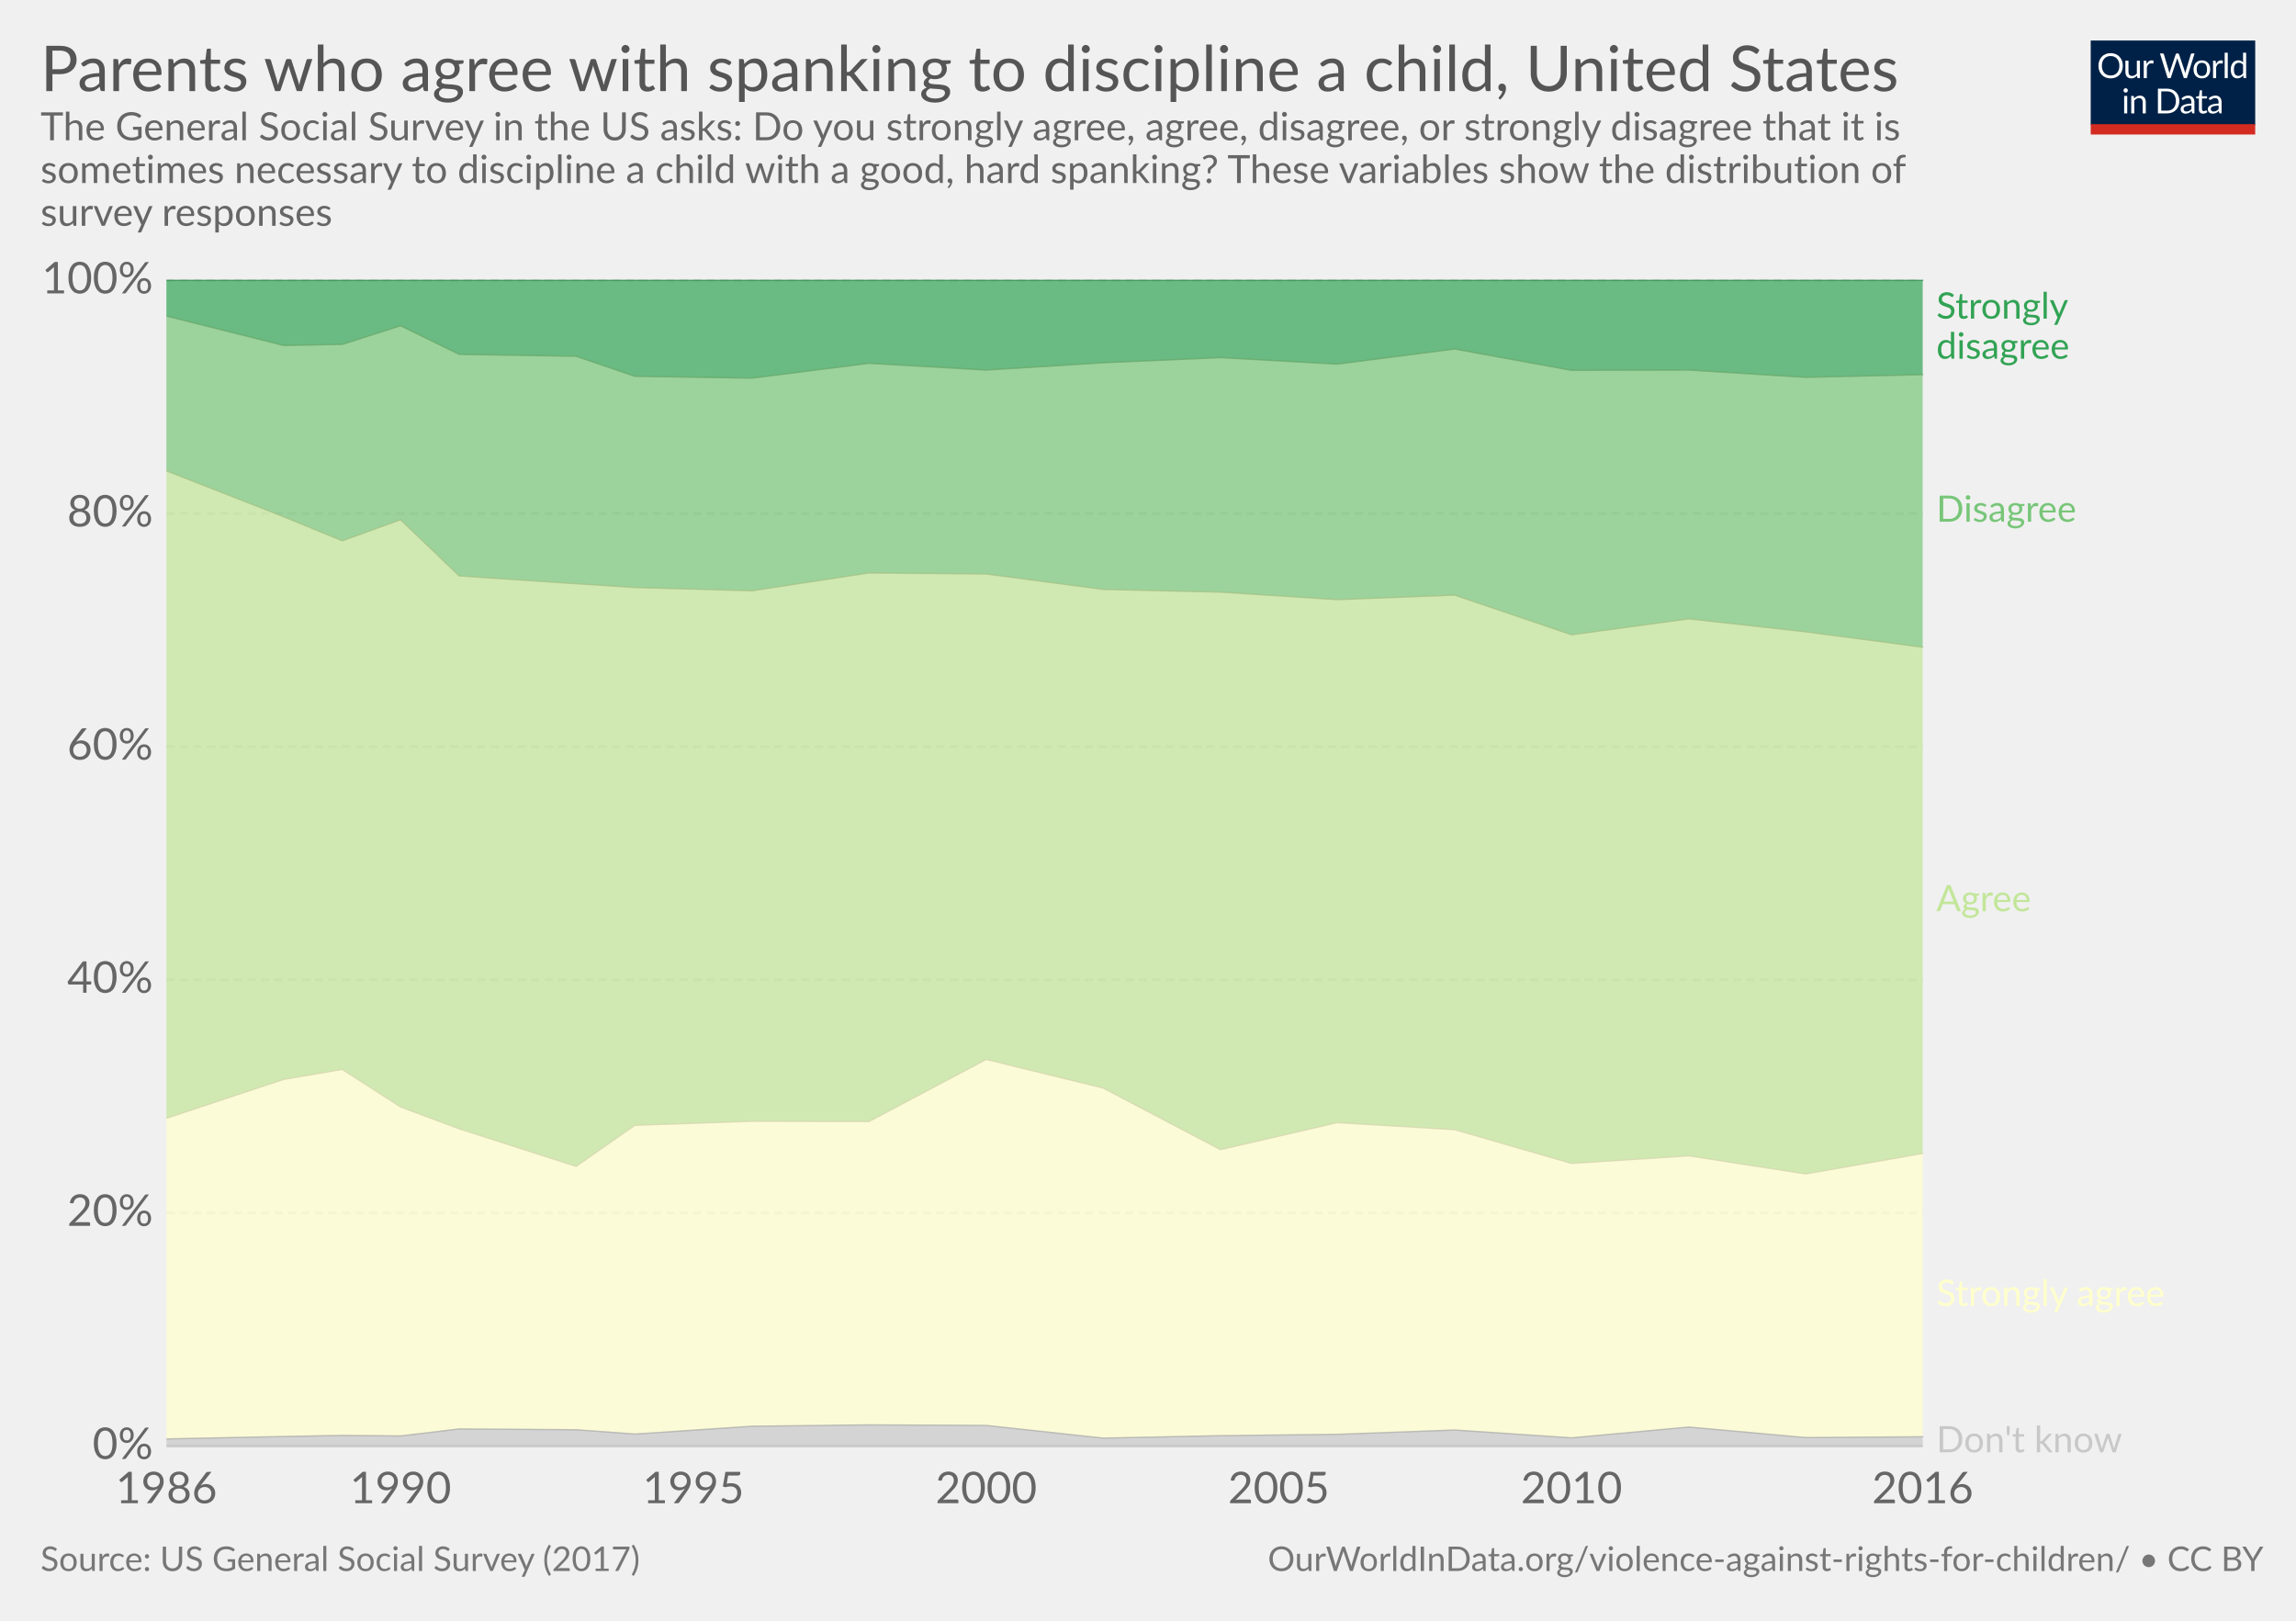
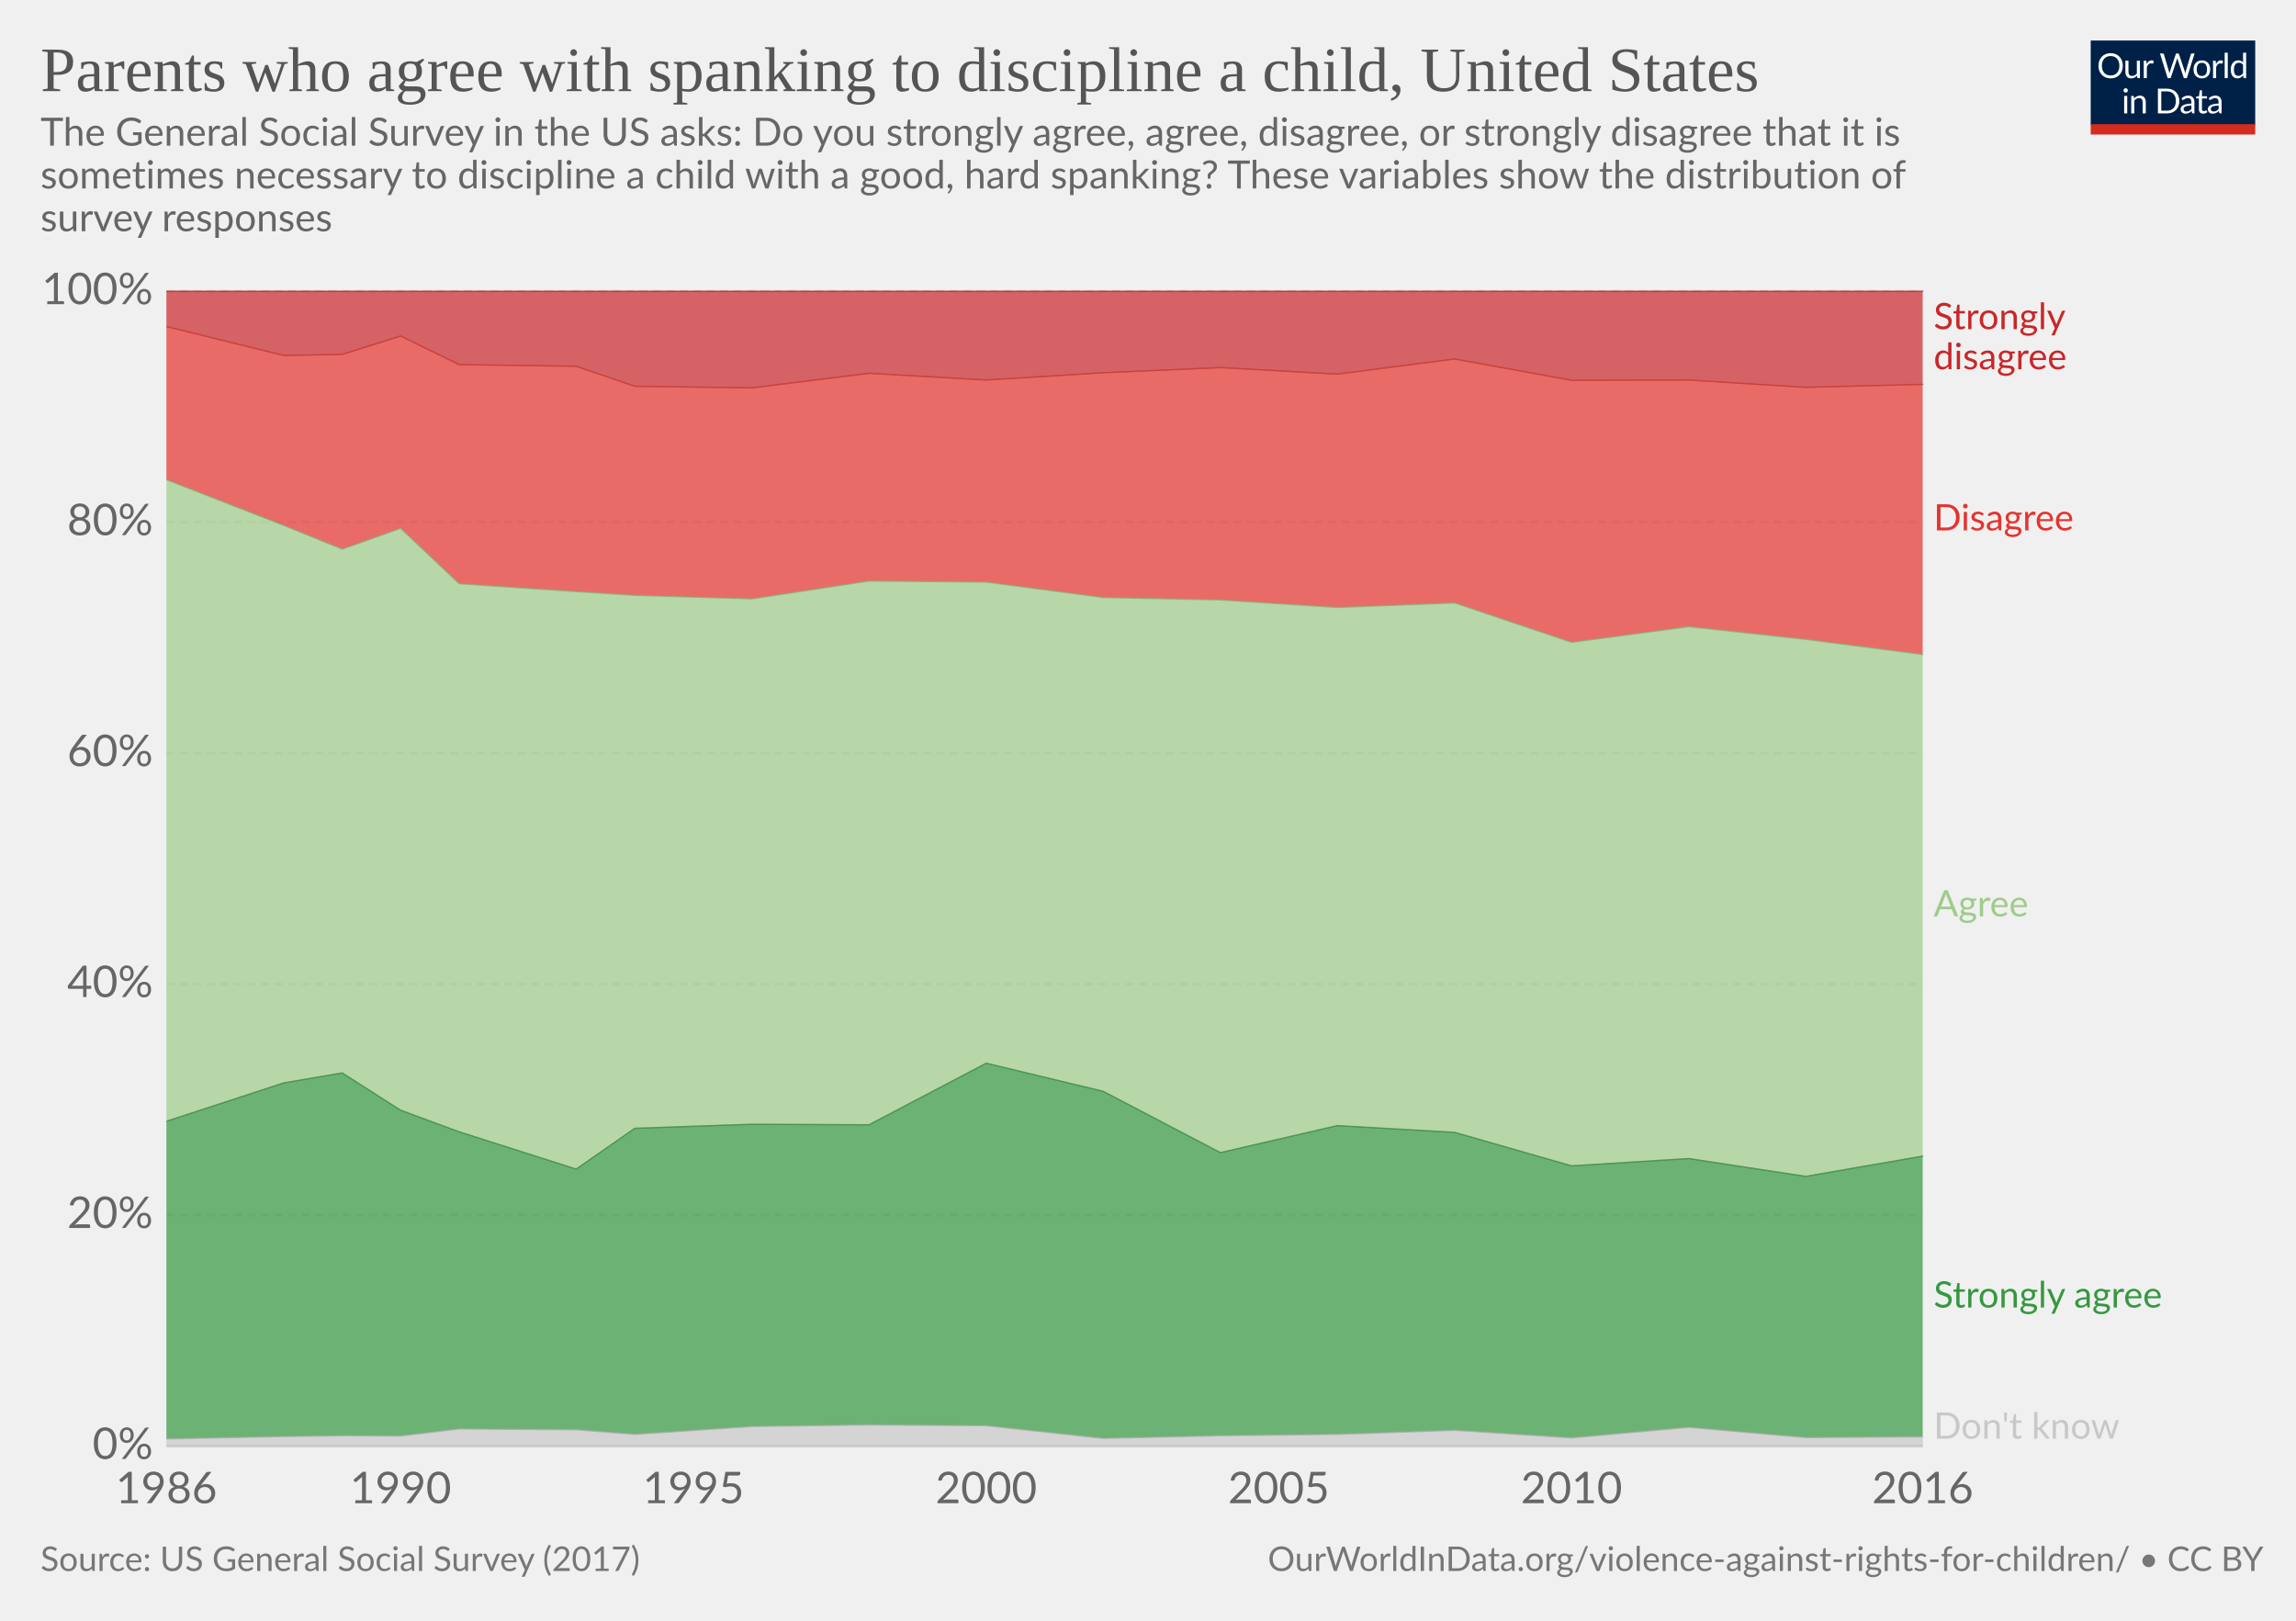
<svg xmlns="http://www.w3.org/2000/svg" version="1.1" style="font-family:Lato, 'Helvetica Neue', Helvetica, Arial, sans-serif;font-size:18px;background-color:white;text-rendering:optimizeLegibility;-webkit-font-smoothing:antialiased" width="850" height="600">
  <g class="HeaderView">
    <g transform="translate(774, 15) scale(0.29)">
      <svg width="210" height="120" viewBox="0 0 210 120" fill="none">
        <g clip-path="url(#clip0)">
          <path d="M0 0H210V107.89H0V0Z" fill="#002147" />
          <path d="M40.979 32.248C40.979 34.609 40.605 36.78 39.857 38.76C39.109 40.725 38.053 42.419 36.689 43.842C35.325 45.265 33.682 46.372 31.761 47.164C29.854 47.941 27.742 48.33 25.425 48.33C23.107 48.33 20.995 47.941 19.089 47.164C17.182 46.372 15.547 45.265 14.183 43.842C12.819 42.419 11.763 40.725 11.015 38.76C10.267 36.78 9.893 34.609 9.893 32.248C9.893 29.887 10.267 27.723 11.015 25.758C11.763 23.778 12.819 22.077 14.183 20.654C15.547 19.217 17.182 18.102 19.089 17.31C20.995 16.518 23.107 16.122 25.425 16.122C27.742 16.122 29.854 16.518 31.761 17.31C33.682 18.102 35.325 19.217 36.689 20.654C38.053 22.077 39.109 23.778 39.857 25.758C40.605 27.723 40.979 29.887 40.979 32.248ZM36.601 32.248C36.601 30.312 36.337 28.574 35.809 27.034C35.281 25.494 34.533 24.196 33.565 23.14C32.597 22.069 31.423 21.248 30.045 20.676C28.666 20.104 27.126 19.818 25.425 19.818C23.738 19.818 22.205 20.104 20.827 20.676C19.448 21.248 18.267 22.069 17.285 23.14C16.317 24.196 15.569 25.494 15.041 27.034C14.513 28.574 14.249 30.312 14.249 32.248C14.249 34.184 14.513 35.922 15.041 37.462C15.569 38.987 16.317 40.285 17.285 41.356C18.267 42.412 19.448 43.226 20.827 43.798C22.205 44.355 23.738 44.634 25.425 44.634C27.126 44.634 28.666 44.355 30.045 43.798C31.423 43.226 32.597 42.412 33.565 41.356C34.533 40.285 35.281 38.987 35.809 37.462C36.337 35.922 36.601 34.184 36.601 32.248ZM62.823 25.714V48H60.491C59.934 48 59.582 47.729 59.435 47.186L59.127 44.788C58.159 45.859 57.074 46.724 55.871 47.384C54.669 48.029 53.29 48.352 51.735 48.352C50.518 48.352 49.44 48.154 48.501 47.758C47.577 47.347 46.8 46.775 46.169 46.042C45.539 45.309 45.062 44.421 44.739 43.38C44.431 42.339 44.277 41.187 44.277 39.926V25.714H48.193V39.926C48.193 41.613 48.575 42.918 49.337 43.842C50.115 44.766 51.295 45.228 52.879 45.228C54.038 45.228 55.116 44.957 56.113 44.414C57.125 43.857 58.057 43.094 58.907 42.126V25.714H62.823ZM71.43 30.18C72.135 28.655 73 27.467 74.027 26.616C75.053 25.751 76.307 25.318 77.789 25.318C78.258 25.318 78.705 25.369 79.131 25.472C79.571 25.575 79.959 25.736 80.297 25.956L80.011 28.882C79.923 29.249 79.703 29.432 79.351 29.432C79.145 29.432 78.845 29.388 78.449 29.3C78.053 29.212 77.605 29.168 77.107 29.168C76.403 29.168 75.772 29.271 75.215 29.476C74.672 29.681 74.181 29.989 73.741 30.4C73.315 30.796 72.927 31.295 72.575 31.896C72.237 32.483 71.929 33.157 71.651 33.92V48H67.713V25.714H69.957C70.382 25.714 70.675 25.795 70.837 25.956C70.998 26.117 71.108 26.396 71.167 26.792L71.43 30.18ZM132.589 16.474L122.755 48H118.927L110.941 23.954C110.867 23.719 110.794 23.47 110.721 23.206C110.662 22.942 110.596 22.663 110.523 22.37C110.449 22.663 110.376 22.942 110.303 23.206C110.23 23.47 110.156 23.719 110.083 23.954L102.053 48H98.225L88.391 16.474H91.933C92.314 16.474 92.629 16.569 92.879 16.76C93.143 16.951 93.311 17.193 93.385 17.486L99.897 39.398C99.999 39.794 100.095 40.219 100.183 40.674C100.285 41.129 100.381 41.613 100.469 42.126C100.571 41.613 100.674 41.129 100.777 40.674C100.894 40.205 101.019 39.779 101.151 39.398L108.565 17.486C108.653 17.237 108.821 17.009 109.071 16.804C109.335 16.584 109.65 16.474 110.017 16.474H111.249C111.63 16.474 111.938 16.569 112.173 16.76C112.407 16.951 112.583 17.193 112.701 17.486L120.093 39.398C120.225 39.779 120.342 40.19 120.445 40.63C120.562 41.07 120.672 41.532 120.775 42.016C120.848 41.532 120.929 41.07 121.017 40.63C121.105 40.19 121.2 39.779 121.303 39.398L127.837 17.486C127.91 17.222 128.072 16.987 128.321 16.782C128.585 16.577 128.9 16.474 129.267 16.474H132.589ZM141.94 25.362C143.568 25.362 145.034 25.633 146.34 26.176C147.645 26.719 148.76 27.489 149.684 28.486C150.608 29.483 151.312 30.693 151.796 32.116C152.294 33.524 152.544 35.101 152.544 36.846C152.544 38.606 152.294 40.19 151.796 41.598C151.312 43.006 150.608 44.209 149.684 45.206C148.76 46.203 147.645 46.973 146.34 47.516C145.034 48.044 143.568 48.308 141.94 48.308C140.297 48.308 138.816 48.044 137.496 47.516C136.19 46.973 135.076 46.203 134.152 45.206C133.228 44.209 132.516 43.006 132.018 41.598C131.534 40.19 131.292 38.606 131.292 36.846C131.292 35.101 131.534 33.524 132.018 32.116C132.516 30.693 133.228 29.483 134.152 28.486C135.076 27.489 136.19 26.719 137.496 26.176C138.816 25.633 140.297 25.362 141.94 25.362ZM141.94 45.25C144.14 45.25 145.782 44.517 146.868 43.05C147.953 41.569 148.496 39.508 148.496 36.868C148.496 34.213 147.953 32.145 146.868 30.664C145.782 29.183 144.14 28.442 141.94 28.442C140.825 28.442 139.85 28.633 139.014 29.014C138.192 29.395 137.503 29.945 136.946 30.664C136.403 31.383 135.992 32.27 135.714 33.326C135.45 34.367 135.318 35.548 135.318 36.868C135.318 39.508 135.86 41.569 136.946 43.05C138.046 44.517 139.71 45.25 141.94 45.25ZM159.908 30.18C160.612 28.655 161.478 27.467 162.504 26.616C163.531 25.751 164.785 25.318 166.266 25.318C166.736 25.318 167.183 25.369 167.608 25.472C168.048 25.575 168.437 25.736 168.774 25.956L168.488 28.882C168.4 29.249 168.18 29.432 167.828 29.432C167.623 29.432 167.322 29.388 166.926 29.3C166.53 29.212 166.083 29.168 165.584 29.168C164.88 29.168 164.25 29.271 163.692 29.476C163.15 29.681 162.658 29.989 162.218 30.4C161.793 30.796 161.404 31.295 161.052 31.896C160.715 32.483 160.407 33.157 160.128 33.92V48H156.19V25.714H158.434C158.86 25.714 159.153 25.795 159.314 25.956C159.476 26.117 159.586 26.396 159.644 26.792L159.908 30.18ZM174.946 15.594V48H171.03V15.594H174.946ZM194.496 31.016C193.763 30.033 192.971 29.351 192.12 28.97C191.269 28.574 190.316 28.376 189.26 28.376C187.192 28.376 185.601 29.117 184.486 30.598C183.371 32.079 182.814 34.191 182.814 36.934C182.814 38.386 182.939 39.633 183.188 40.674C183.437 41.701 183.804 42.551 184.288 43.226C184.772 43.886 185.366 44.37 186.07 44.678C186.774 44.986 187.573 45.14 188.468 45.14C189.759 45.14 190.881 44.847 191.834 44.26C192.802 43.673 193.689 42.845 194.496 41.774V31.016ZM198.412 15.594V48H196.08C195.523 48 195.171 47.729 195.024 47.186L194.672 44.48C193.719 45.624 192.633 46.548 191.416 47.252C190.199 47.956 188.791 48.308 187.192 48.308C185.916 48.308 184.757 48.066 183.716 47.582C182.675 47.083 181.787 46.357 181.054 45.404C180.321 44.451 179.756 43.263 179.36 41.84C178.964 40.417 178.766 38.782 178.766 36.934C178.766 35.291 178.986 33.766 179.426 32.358C179.866 30.935 180.497 29.703 181.318 28.662C182.139 27.621 183.144 26.807 184.332 26.22C185.535 25.619 186.884 25.318 188.38 25.318C189.744 25.318 190.91 25.553 191.878 26.022C192.861 26.477 193.733 27.115 194.496 27.936V15.594H198.412ZM46.614 70.714V93H42.698V70.714H46.614ZM47.45 63.718C47.45 64.099 47.369 64.459 47.208 64.796C47.061 65.119 46.856 65.412 46.592 65.676C46.343 65.925 46.042 66.123 45.69 66.27C45.352 66.417 44.993 66.49 44.612 66.49C44.23 66.49 43.871 66.417 43.534 66.27C43.211 66.123 42.925 65.925 42.676 65.676C42.426 65.412 42.228 65.119 42.082 64.796C41.935 64.459 41.862 64.099 41.862 63.718C41.862 63.337 41.935 62.977 42.082 62.64C42.228 62.288 42.426 61.987 42.676 61.738C42.925 61.474 43.211 61.269 43.534 61.122C43.871 60.975 44.23 60.902 44.612 60.902C44.993 60.902 45.352 60.975 45.69 61.122C46.042 61.269 46.343 61.474 46.592 61.738C46.856 61.987 47.061 62.288 47.208 62.64C47.369 62.977 47.45 63.337 47.45 63.718ZM55.424 73.948C55.908 73.405 56.422 72.914 56.964 72.474C57.507 72.034 58.079 71.66 58.68 71.352C59.296 71.029 59.941 70.787 60.616 70.626C61.306 70.45 62.046 70.362 62.838 70.362C64.055 70.362 65.126 70.567 66.05 70.978C66.989 71.374 67.766 71.946 68.382 72.694C69.013 73.427 69.49 74.315 69.812 75.356C70.135 76.397 70.296 77.549 70.296 78.81V93H66.358V78.81C66.358 77.123 65.969 75.818 65.192 74.894C64.43 73.955 63.264 73.486 61.694 73.486C60.535 73.486 59.45 73.765 58.438 74.322C57.441 74.879 56.517 75.635 55.666 76.588V93H51.728V70.714H54.082C54.639 70.714 54.984 70.985 55.116 71.528L55.424 73.948ZM113.129 77.248C113.129 79.609 112.755 81.758 112.007 83.694C111.259 85.63 110.203 87.287 108.839 88.666C107.475 90.045 105.832 91.115 103.911 91.878C102.004 92.626 99.892 93 97.575 93H85.805V61.474H97.575C99.892 61.474 102.004 61.855 103.911 62.618C105.832 63.366 107.475 64.437 108.839 65.83C110.203 67.209 111.259 68.866 112.007 70.802C112.755 72.738 113.129 74.887 113.129 77.248ZM108.751 77.248C108.751 75.312 108.487 73.581 107.959 72.056C107.431 70.531 106.683 69.24 105.715 68.184C104.747 67.128 103.574 66.321 102.195 65.764C100.816 65.207 99.276 64.928 97.575 64.928H90.073V89.546H97.575C99.276 89.546 100.816 89.267 102.195 88.71C103.574 88.153 104.747 87.353 105.715 86.312C106.683 85.256 107.431 83.965 107.959 82.44C108.487 80.915 108.751 79.184 108.751 77.248ZM128.553 82.968C126.749 83.027 125.209 83.173 123.933 83.408C122.672 83.628 121.638 83.921 120.831 84.288C120.039 84.655 119.46 85.087 119.093 85.586C118.741 86.085 118.565 86.642 118.565 87.258C118.565 87.845 118.661 88.351 118.851 88.776C119.042 89.201 119.299 89.553 119.621 89.832C119.959 90.096 120.347 90.294 120.787 90.426C121.242 90.543 121.726 90.602 122.239 90.602C122.929 90.602 123.559 90.536 124.131 90.404C124.703 90.257 125.239 90.052 125.737 89.788C126.251 89.524 126.735 89.209 127.189 88.842C127.659 88.475 128.113 88.057 128.553 87.588V82.968ZM115.903 73.86C117.135 72.672 118.463 71.785 119.885 71.198C121.308 70.611 122.885 70.318 124.615 70.318C125.862 70.318 126.969 70.523 127.937 70.934C128.905 71.345 129.719 71.917 130.379 72.65C131.039 73.383 131.538 74.271 131.875 75.312C132.213 76.353 132.381 77.497 132.381 78.744V93H130.643C130.262 93 129.969 92.941 129.763 92.824C129.558 92.692 129.397 92.443 129.279 92.076L128.839 89.964C128.253 90.507 127.681 90.991 127.123 91.416C126.566 91.827 125.979 92.179 125.363 92.472C124.747 92.751 124.087 92.963 123.383 93.11C122.694 93.271 121.924 93.352 121.073 93.352C120.208 93.352 119.394 93.235 118.631 93C117.869 92.751 117.201 92.384 116.629 91.9C116.072 91.416 115.625 90.807 115.287 90.074C114.965 89.326 114.803 88.446 114.803 87.434C114.803 86.554 115.045 85.711 115.529 84.904C116.013 84.083 116.798 83.357 117.883 82.726C118.969 82.095 120.384 81.582 122.129 81.186C123.875 80.775 126.016 80.541 128.553 80.482V78.744C128.553 77.013 128.179 75.708 127.431 74.828C126.683 73.933 125.591 73.486 124.153 73.486C123.185 73.486 122.371 73.611 121.711 73.86C121.066 74.095 120.501 74.366 120.017 74.674C119.548 74.967 119.137 75.239 118.785 75.488C118.448 75.723 118.111 75.84 117.773 75.84C117.509 75.84 117.282 75.774 117.091 75.642C116.901 75.495 116.739 75.319 116.607 75.114L115.903 73.86ZM143.568 93.352C141.808 93.352 140.451 92.861 139.498 91.878C138.559 90.895 138.09 89.48 138.09 87.632V73.992H135.406C135.171 73.992 134.973 73.926 134.812 73.794C134.65 73.647 134.57 73.427 134.57 73.134V71.572L138.222 71.11L139.124 64.224C139.168 64.004 139.263 63.828 139.41 63.696C139.571 63.549 139.776 63.476 140.026 63.476H142.006V71.154H148.452V73.992H142.006V87.368C142.006 88.307 142.233 89.003 142.688 89.458C143.142 89.913 143.729 90.14 144.448 90.14C144.858 90.14 145.21 90.089 145.504 89.986C145.812 89.869 146.076 89.744 146.296 89.612C146.516 89.48 146.699 89.363 146.846 89.26C147.007 89.143 147.146 89.084 147.264 89.084C147.469 89.084 147.652 89.209 147.814 89.458L148.958 91.328C148.283 91.959 147.469 92.457 146.516 92.824C145.562 93.176 144.58 93.352 143.568 93.352ZM163.253 82.968C161.449 83.027 159.909 83.173 158.633 83.408C157.372 83.628 156.338 83.921 155.531 84.288C154.739 84.655 154.16 85.087 153.793 85.586C153.441 86.085 153.265 86.642 153.265 87.258C153.265 87.845 153.36 88.351 153.551 88.776C153.742 89.201 153.998 89.553 154.321 89.832C154.658 90.096 155.047 90.294 155.487 90.426C155.942 90.543 156.426 90.602 156.939 90.602C157.628 90.602 158.259 90.536 158.831 90.404C159.403 90.257 159.938 90.052 160.437 89.788C160.95 89.524 161.434 89.209 161.889 88.842C162.358 88.475 162.813 88.057 163.253 87.588V82.968ZM150.603 73.86C151.835 72.672 153.162 71.785 154.585 71.198C156.008 70.611 157.584 70.318 159.315 70.318C160.562 70.318 161.669 70.523 162.637 70.934C163.605 71.345 164.419 71.917 165.079 72.65C165.739 73.383 166.238 74.271 166.575 75.312C166.912 76.353 167.081 77.497 167.081 78.744V93H165.343C164.962 93 164.668 92.941 164.463 92.824C164.258 92.692 164.096 92.443 163.979 92.076L163.539 89.964C162.952 90.507 162.38 90.991 161.823 91.416C161.266 91.827 160.679 92.179 160.063 92.472C159.447 92.751 158.787 92.963 158.083 93.11C157.394 93.271 156.624 93.352 155.773 93.352C154.908 93.352 154.094 93.235 153.331 93C152.568 92.751 151.901 92.384 151.329 91.9C150.772 91.416 150.324 90.807 149.987 90.074C149.664 89.326 149.503 88.446 149.503 87.434C149.503 86.554 149.745 85.711 150.229 84.904C150.713 84.083 151.498 83.357 152.583 82.726C153.668 82.095 155.084 81.582 156.829 81.186C158.574 80.775 160.716 80.541 163.253 80.482V78.744C163.253 77.013 162.879 75.708 162.131 74.828C161.383 73.933 160.29 73.486 158.853 73.486C157.885 73.486 157.071 73.611 156.411 73.86C155.766 74.095 155.201 74.366 154.717 74.674C154.248 74.967 153.837 75.239 153.485 75.488C153.148 75.723 152.81 75.84 152.473 75.84C152.209 75.84 151.982 75.774 151.791 75.642C151.6 75.495 151.439 75.319 151.307 75.114L150.603 73.86Z" fill="white" />
          <rect y="106.789" width="210" height="13.211" fill="#D42B21" />
        </g>
        <defs>
          <clipPath id="clip0">
            <rect width="210" height="120" fill="white" />
          </clipPath>
        </defs>
      </svg>
    </g>
-     <a href="https://ourworldindata.org/grapher/parents-who-agree-with-spanking-to-discipline-a-child" target="_blank">
+     <a href="https://ourworldindata.org/grapher/parents-who-agree-with-spanking-to-discipline-a-child" style="font-family:&quot;Playfair Display&quot;, Georgia, &quot;Times New Roman&quot;, serif" target="_blank">
      <text font-size="23.40" x="15.0" y="33.7" fill="#555">
        <tspan x="15" y="33.72">Parents who agree with spanking to discipline a child, United States</tspan>
      </text>
    </a>
-     <text font-size="14.40" x="15.0" y="51.9" fill="#666">
-       <tspan x="15" y="51.92">The General Social Survey in the US asks: Do you strongly agree, agree, disagree, or strongly disagree that it is</tspan>
-       <tspan x="15" y="67.76">sometimes necessary to discipline a child with a good, hard spanking? These variables show the distribution of</tspan>
-       <tspan x="15" y="83.6">survey responses</tspan>
+     <text font-size="14.40" x="15.0" y="53.9" fill="#666">
+       <tspan x="15" y="53.92">The General Social Survey in the US asks: Do you strongly agree, agree, disagree, or strongly disagree that it is</tspan>
+       <tspan x="15" y="69.76">sometimes necessary to discipline a child with a good, hard spanking? These variables show the distribution of</tspan>
+       <tspan x="15" y="85.6">survey responses</tspan>
    </text>
  </g>
  <g class="StackedArea">
    <defs>
-       <clipPath id="boundsClip-239">
-         <rect x="61.634" y="0" width="820" height="905.4" />
+       <clipPath id="boundsClip-2389">
+         <rect x="61.634" y="0" width="820" height="897.4" />
      </clipPath>
    </defs>
    <g class="AxisBoxView">
      <g class="HorizontalAxis">
        <text x="61.6" y="556.5" fill="#666" text-anchor="middle" font-size="16.2">1986</text>
        <text x="148.3" y="556.5" fill="#666" text-anchor="middle" font-size="16.2">1990</text>
        <text x="256.7" y="556.5" fill="#666" text-anchor="middle" font-size="16.2">1995</text>
        <text x="365.1" y="556.5" fill="#666" text-anchor="middle" font-size="16.2">2000</text>
        <text x="473.4" y="556.5" fill="#666" text-anchor="middle" font-size="16.2">2005</text>
        <text x="581.8" y="556.5" fill="#666" text-anchor="middle" font-size="16.2">2010</text>
        <text x="711.8" y="556.5" fill="#666" text-anchor="middle" font-size="16.2">2016</text>
      </g>
      <g class="VerticalAxis">
        <text x="56.63" y="535.3" fill="#666" dominant-baseline="middle" text-anchor="end" font-size="16.2">0%</text>
-         <text x="56.63" y="449" fill="#666" dominant-baseline="middle" text-anchor="end" font-size="16.2">20%</text>
-         <text x="56.63" y="362.7" fill="#666" dominant-baseline="middle" text-anchor="end" font-size="16.2">40%</text>
-         <text x="56.63" y="276.4" fill="#666" dominant-baseline="middle" text-anchor="end" font-size="16.2">60%</text>
-         <text x="56.63" y="190.1" fill="#666" dominant-baseline="middle" text-anchor="end" font-size="16.2">80%</text>
-         <text x="56.63" y="103.8" fill="#666" dominant-baseline="middle" text-anchor="end" font-size="16.2">100%</text>
+         <text x="56.63" y="449.8" fill="#666" dominant-baseline="middle" text-anchor="end" font-size="16.2">20%</text>
+         <text x="56.63" y="364.3" fill="#666" dominant-baseline="middle" text-anchor="end" font-size="16.2">40%</text>
+         <text x="56.63" y="278.8" fill="#666" dominant-baseline="middle" text-anchor="end" font-size="16.2">60%</text>
+         <text x="56.63" y="193.3" fill="#666" dominant-baseline="middle" text-anchor="end" font-size="16.2">80%</text>
+         <text x="56.63" y="107.8" fill="#666" dominant-baseline="middle" text-anchor="end" font-size="16.2">100%</text>
      </g>
      <g class="AxisGridLines">
        <line x1="61.63" y1="535.3" x2="711.85" y2="535.3" stroke="#ccc" />
-         <line x1="61.63" y1="449" x2="711.85" y2="449" stroke="#ddd" stroke-dasharray="3,2" />
-         <line x1="61.63" y1="362.7" x2="711.85" y2="362.7" stroke="#ddd" stroke-dasharray="3,2" />
-         <line x1="61.63" y1="276.4" x2="711.85" y2="276.4" stroke="#ddd" stroke-dasharray="3,2" />
-         <line x1="61.63" y1="190.1" x2="711.85" y2="190.1" stroke="#ddd" stroke-dasharray="3,2" />
-         <line x1="61.63" y1="103.8" x2="711.85" y2="103.8" stroke="#ddd" stroke-dasharray="3,2" />
+         <line x1="61.63" y1="449.8" x2="711.85" y2="449.8" stroke="#ddd" stroke-dasharray="3,2" />
+         <line x1="61.63" y1="364.3" x2="711.85" y2="364.3" stroke="#ddd" stroke-dasharray="3,2" />
+         <line x1="61.63" y1="278.8" x2="711.85" y2="278.8" stroke="#ddd" stroke-dasharray="3,2" />
+         <line x1="61.63" y1="193.3" x2="711.85" y2="193.3" stroke="#ddd" stroke-dasharray="3,2" />
+         <line x1="61.63" y1="107.8" x2="711.85" y2="107.8" stroke="#ddd" stroke-dasharray="3,2" />
      </g>
    </g>
-     <g clip-path="url(#boundsClip-239)">
-       <g class="HeightedLegend">
+     <g clip-path="url(#boundsClip-2389)">
+       <g class="HeightedLegend" style="cursor:default">
        <g class="legendMark">
-           <rect x="711.845" y="107.15" width="86.975" height="28.1" fill="#fff" opacity="0" />
-           <text font-size="13.50" x="716.8" y="118.0" fill="#31a354">
-             <tspan x="716.845" y="117.95">Strongly</tspan>
-             <tspan x="716.845" y="132.8">disagree</tspan>
+           <rect x="711.845" y="111.05" width="86.975" height="28.1" fill="#fff" opacity="0" />
+           <text font-size="13.50" x="715.8" y="121.8" fill="#ca2628">
+             <tspan x="715.845" y="121.85">Strongly</tspan>
+             <tspan x="715.845" y="136.7">disagree</tspan>
          </text>
        </g>
        <g class="legendMark">
-           <rect x="711.845" y="182.35" width="89.135" height="13.5" fill="#fff" opacity="0" />
-           <text font-size="13.50" x="716.8" y="193.2" fill="#78c679">
-             <tspan x="716.845" y="193.15">Disagree</tspan>
+           <rect x="711.845" y="185.55" width="89.135" height="13.5" fill="#fff" opacity="0" />
+           <text font-size="13.50" x="715.8" y="196.4" fill="#e6332e">
+             <tspan x="715.845" y="196.35">Disagree</tspan>
          </text>
        </g>
        <g class="legendMark">
-           <rect x="711.845" y="326.55" width="71.18" height="13.5" fill="#fff" opacity="0" />
-           <text font-size="13.50" x="716.8" y="337.4" fill="#c2e699">
-             <tspan x="716.845" y="337.35">Agree</tspan>
+           <rect x="711.845" y="328.45" width="71.18" height="13.5" fill="#fff" opacity="0" />
+           <text font-size="13.50" x="715.8" y="339.3" fill="#9ecc8a">
+             <tspan x="715.845" y="339.25">Agree</tspan>
          </text>
        </g>
        <g class="legendMark">
-           <rect x="711.845" y="472.65" width="123.155" height="13.5" fill="#fff" opacity="0" />
-           <text font-size="13.50" x="716.8" y="483.4" fill="#ffffcc">
-             <tspan x="716.845" y="483.45">Strongly agree</tspan>
+           <rect x="711.845" y="473.25" width="123.155" height="13.5" fill="#fff" opacity="0" />
+           <text font-size="13.50" x="715.8" y="484.1" fill="#34983f">
+             <tspan x="715.845" y="484.05">Strongly agree</tspan>
          </text>
        </g>
        <g class="legendMark">
-           <rect x="711.845" y="526.85" width="101.555" height="13.5" fill="#fff" opacity="0" />
-           <text font-size="13.50" x="716.8" y="537.6" fill="#c8c8c8">
-             <tspan x="716.845" y="537.65">Don't know</tspan>
+           <rect x="711.845" y="521.8" width="101.555" height="13.5" fill="#fff" opacity="0" />
+           <text font-size="13.50" x="715.8" y="532.6" fill="#c8c8c8">
+             <tspan x="715.845" y="532.6">Don't know</tspan>
          </text>
        </g>
      </g>
      <g class="Areas">
-         <rect x="61.634" y="103.8" width="650.211" height="431.5" opacity="0" fill="rgba(255,255,255,0)" />
-         <path class="United-States_4-area" stroke-linecap="round" d="M61.6 532.7L105 531.8L126.7 531.4L148.3 531.6L170 529L213.3 529.3L235 530.9L278.4 528L321.7 527.5L365.1 527.7L408.4 532.4L451.8 531.5L495.1 531L538.5 529.4L581.8 532.3L625.2 528.3L668.5 532.2L711.8 531.9L711.845 535.3L61.634 535.3" fill="#c8c8c8" fill-opacity="0.7" />
-         <path class="United-States_3-area" stroke-linecap="round" d="M61.6 414L105 399.6L126.7 395.9L148.3 409.8L170 417.9L213.3 431.8L235 416.6L278.4 415.1L321.7 415.2L365.1 392.2L408.4 402.8L451.8 425.6L495.1 415.6L538.5 418.2L581.8 430.7L625.2 427.9L668.5 434.6L711.8 427L711.8 531.9L668.5 532.2L625.2 528.3L581.8 532.3L538.5 529.4L495.1 531L451.8 531.5L408.4 532.4L365.1 527.7L321.7 527.5L278.4 528L235 530.9L213.3 529.3L170 529L148.3 531.6L126.7 531.4L105 531.8L61.6 532.7" fill="#ffffcc" fill-opacity="0.7" />
-         <path class="United-States_2-area" stroke-linecap="round" d="M61.6 174.3L105 191.3L126.7 200.2L148.3 192.4L170 213.2L213.3 216.1L235 217.5L278.4 218.7L321.7 212.1L365.1 212.5L408.4 218.2L451.8 219.2L495.1 222L538.5 220.3L581.8 235L625.2 229.1L668.5 233.9L711.8 239.6L711.8 427L668.5 434.6L625.2 427.9L581.8 430.7L538.5 418.2L495.1 415.6L451.8 425.6L408.4 402.8L365.1 392.2L321.7 415.2L278.4 415.1L235 416.6L213.3 431.8L170 417.9L148.3 409.8L126.7 395.9L105 399.6L61.6 414" fill="#c2e699" fill-opacity="0.7" />
-         <path class="United-States_1-area" stroke-linecap="round" d="M61.6 117L105 127.9L126.7 127.5L148.3 120.6L170 131.2L213.3 131.9L235 139.3L278.4 140L321.7 134.5L365.1 137L408.4 134.3L451.8 132.4L495.1 134.8L538.5 129.2L581.8 137.1L625.2 137L668.5 139.7L711.8 138.7L711.8 239.6L668.5 233.9L625.2 229.1L581.8 235L538.5 220.3L495.1 222L451.8 219.2L408.4 218.2L365.1 212.5L321.7 212.1L278.4 218.7L235 217.5L213.3 216.1L170 213.2L148.3 192.4L126.7 200.2L105 191.3L61.6 174.3" fill="#78c679" fill-opacity="0.7" />
-         <path class="United-States_0-area" stroke-linecap="round" d="M61.6 103.8L105 103.8L126.7 103.8L148.3 103.8L170 103.8L213.3 103.8L235 103.8L278.4 103.8L321.7 103.8L365.1 103.8L408.4 103.8L451.8 103.8L495.1 103.8L538.5 103.8L581.8 103.8L625.2 103.8L668.5 103.8L711.8 103.8L711.8 138.7L668.5 139.7L625.2 137L581.8 137.1L538.5 129.2L495.1 134.8L451.8 132.4L408.4 134.3L365.1 137L321.7 134.5L278.4 140L235 139.3L213.3 131.9L170 131.2L148.3 120.6L126.7 127.5L105 127.9L61.6 117" fill="#31a354" fill-opacity="0.7" />
-         <path class="United-States_4-border" stroke-linecap="round" d="M61.6 532.7L105 531.8L126.7 531.4L148.3 531.6L170 529L213.3 529.3L235 530.9L278.4 528L321.7 527.5L365.1 527.7L408.4 532.4L451.8 531.5L495.1 531L538.5 529.4L581.8 532.3L625.2 528.3L668.5 532.2L711.8 531.9" stroke="rgb(167, 167, 167)" stroke-opacity="0.7" stroke-width="0.5" fill="none" />
-         <path class="United-States_3-border" stroke-linecap="round" d="M61.6 414L105 399.6L126.7 395.9L148.3 409.8L170 417.9L213.3 431.8L235 416.6L278.4 415.1L321.7 415.2L365.1 392.2L408.4 402.8L451.8 425.6L495.1 415.6L538.5 418.2L581.8 430.7L625.2 427.9L668.5 434.6L711.8 427" stroke="rgb(213, 213, 171)" stroke-opacity="0.7" stroke-width="0.5" fill="none" />
-         <path class="United-States_2-border" stroke-linecap="round" d="M61.6 174.3L105 191.3L126.7 200.2L148.3 192.4L170 213.2L213.3 216.1L235 217.5L278.4 218.7L321.7 212.1L365.1 212.5L408.4 218.2L451.8 219.2L495.1 222L538.5 220.3L581.8 235L625.2 229.1L668.5 233.9L711.8 239.6" stroke="rgb(162, 192, 128)" stroke-opacity="0.7" stroke-width="0.5" fill="none" />
-         <path class="United-States_1-border" stroke-linecap="round" d="M61.6 117L105 127.9L126.7 127.5L148.3 120.6L170 131.2L213.3 131.9L235 139.3L278.4 140L321.7 134.5L365.1 137L408.4 134.3L451.8 132.4L495.1 134.8L538.5 129.2L581.8 137.1L625.2 137L668.5 139.7L711.8 138.7" stroke="rgb(100, 166, 101)" stroke-opacity="0.7" stroke-width="0.5" fill="none" />
-         <path class="United-States_0-border" stroke-linecap="round" d="M61.6 103.8L105 103.8L126.7 103.8L148.3 103.8L170 103.8L213.3 103.8L235 103.8L278.4 103.8L321.7 103.8L365.1 103.8L408.4 103.8L451.8 103.8L495.1 103.8L538.5 103.8L581.8 103.8L625.2 103.8L668.5 103.8L711.8 103.8" stroke="rgb(41, 136, 70)" stroke-opacity="0.7" stroke-width="0.5" fill="none" />
+         <rect x="61.634" y="107.8" width="650.211" height="427.5" opacity="0" fill="rgba(255,255,255,0)" />
+         <path class="United-States_4-area" stroke-linecap="round" d="M61.6 532.7L105 531.8L126.7 531.5L148.3 531.6L170 529L213.3 529.3L235 531L278.4 528.1L321.7 527.5L365.1 527.8L408.4 532.5L451.8 531.5L495.1 531L538.5 529.5L581.8 532.3L625.2 528.4L668.5 532.2L711.8 531.9L711.845 535.3L61.634 535.3" fill="#c8c8c8" fill-opacity="0.7" />
+         <path class="United-States_3-area" stroke-linecap="round" d="M61.6 415.1L105 400.9L126.7 397.2L148.3 411L170 419L213.3 432.8L235 417.7L278.4 416.2L321.7 416.4L365.1 393.6L408.4 404L451.8 426.7L495.1 416.7L538.5 419.2L581.8 431.6L625.2 428.9L668.5 435.5L711.8 428L711.8 531.9L668.5 532.2L625.2 528.4L581.8 532.3L538.5 529.5L495.1 531L451.8 531.5L408.4 532.5L365.1 527.8L321.7 527.5L278.4 528.1L235 531L213.3 529.3L170 529L148.3 531.6L126.7 531.5L105 531.8L61.6 532.7" fill="#34983f" fill-opacity="0.7" />
+         <path class="United-States_2-area" stroke-linecap="round" d="M61.6 177.6L105 194.5L126.7 203.3L148.3 195.6L170 216.1L213.3 219L235 220.4L278.4 221.7L321.7 215.1L365.1 215.5L408.4 221.2L451.8 222.1L495.1 224.9L538.5 223.2L581.8 237.8L625.2 232L668.5 236.7L711.8 242.3L711.8 428L668.5 435.5L625.2 428.9L581.8 431.6L538.5 419.2L495.1 416.7L451.8 426.7L408.4 404L365.1 393.6L321.7 416.4L278.4 416.2L235 417.7L213.3 432.8L170 419L148.3 411L126.7 397.2L105 400.9L61.6 415.1" fill="#9ecc8a" fill-opacity="0.7" />
+         <path class="United-States_1-area" stroke-linecap="round" d="M61.6 120.9L105 131.6L126.7 131.2L148.3 124.4L170 135L213.3 135.6L235 143L278.4 143.6L321.7 138.2L365.1 140.7L408.4 138L451.8 136.1L495.1 138.5L538.5 132.9L581.8 140.8L625.2 140.7L668.5 143.4L711.8 142.3L711.8 242.3L668.5 236.7L625.2 232L581.8 237.8L538.5 223.2L495.1 224.9L451.8 222.1L408.4 221.2L365.1 215.5L321.7 215.1L278.4 221.7L235 220.4L213.3 219L170 216.1L148.3 195.6L126.7 203.3L105 194.5L61.6 177.6" fill="#e6332e" fill-opacity="0.7" />
+         <path class="United-States_0-area" stroke-linecap="round" d="M61.6 107.8L105 107.8L126.7 107.8L148.3 107.8L170 107.8L213.3 107.8L235 107.8L278.4 107.8L321.7 107.8L365.1 107.8L408.4 107.8L451.8 107.8L495.1 107.8L538.5 107.8L581.8 107.8L625.2 107.8L668.5 107.8L711.8 107.8L711.8 142.3L668.5 143.4L625.2 140.7L581.8 140.8L538.5 132.9L495.1 138.5L451.8 136.1L408.4 138L365.1 140.7L321.7 138.2L278.4 143.6L235 143L213.3 135.6L170 135L148.3 124.4L126.7 131.2L105 131.6L61.6 120.9" fill="#ca2628" fill-opacity="0.7" />
+         <path class="United-States_4-border" stroke-linecap="round" d="M61.6 532.7L105 531.8L126.7 531.5L148.3 531.6L170 529L213.3 529.3L235 531L278.4 528.1L321.7 527.5L365.1 527.8L408.4 532.5L451.8 531.5L495.1 531L538.5 529.5L581.8 532.3L625.2 528.4L668.5 532.2L711.8 531.9" stroke="rgb(167, 167, 167)" stroke-opacity="0.7" stroke-width="0.5" fill="none" />
+         <path class="United-States_3-border" stroke-linecap="round" d="M61.6 415.1L105 400.9L126.7 397.2L148.3 411L170 419L213.3 432.8L235 417.7L278.4 416.2L321.7 416.4L365.1 393.6L408.4 404L451.8 426.7L495.1 416.7L538.5 419.2L581.8 431.6L625.2 428.9L668.5 435.5L711.8 428" stroke="rgb(44, 127, 53)" stroke-opacity="0.7" stroke-width="0.5" fill="none" />
+         <path class="United-States_2-border" stroke-linecap="round" d="M61.6 177.6L105 194.5L126.7 203.3L148.3 195.6L170 216.1L213.3 219L235 220.4L278.4 221.7L321.7 215.1L365.1 215.5L408.4 221.2L451.8 222.1L495.1 224.9L538.5 223.2L581.8 237.8L625.2 232L668.5 236.7L711.8 242.3" stroke="rgb(132, 171, 115)" stroke-opacity="0.7" stroke-width="0.5" fill="none" />
+         <path class="United-States_1-border" stroke-linecap="round" d="M61.6 120.9L105 131.6L126.7 131.2L148.3 124.4L170 135L213.3 135.6L235 143L278.4 143.6L321.7 138.2L365.1 140.7L408.4 138L451.8 136.1L495.1 138.5L538.5 132.9L581.8 140.8L625.2 140.7L668.5 143.4L711.8 142.3" stroke="rgb(192, 43, 38)" stroke-opacity="0.7" stroke-width="0.5" fill="none" />
+         <path class="United-States_0-border" stroke-linecap="round" d="M61.6 107.8L105 107.8L126.7 107.8L148.3 107.8L170 107.8L213.3 107.8L235 107.8L278.4 107.8L321.7 107.8L365.1 107.8L408.4 107.8L451.8 107.8L495.1 107.8L538.5 107.8L581.8 107.8L625.2 107.8L668.5 107.8L711.8 107.8" stroke="rgb(169, 32, 33)" stroke-opacity="0.7" stroke-width="0.5" fill="none" />
      </g>
    </g>
  </g>
  <g class="SourcesFooter" style="fill:#777">
    <g class="clickable" style="fill:#777">
      <text font-size="12.60" x="15.0" y="581.6">
        <tspan x="15" y="581.58">Source: US General Social Survey (2017)</tspan>
      </text>
    </g>
    <text font-size="12.60" x="469.3" y="581.6">
      <tspan x="469.348" y="581.58">
        <a target="_blank" style="fill: #777;" href="https://ourworldindata.org/violence-against-rights-for-children/">OurWorldInData.org/violence-against-rights-for-children/</a> • <a style="fill: #777;" class="cclogo" href="http://creativecommons.org/licenses/by/4.0/deed.en_US" target="_blank">CC BY</a>
      </tspan>
    </text>
  </g>
</svg>
